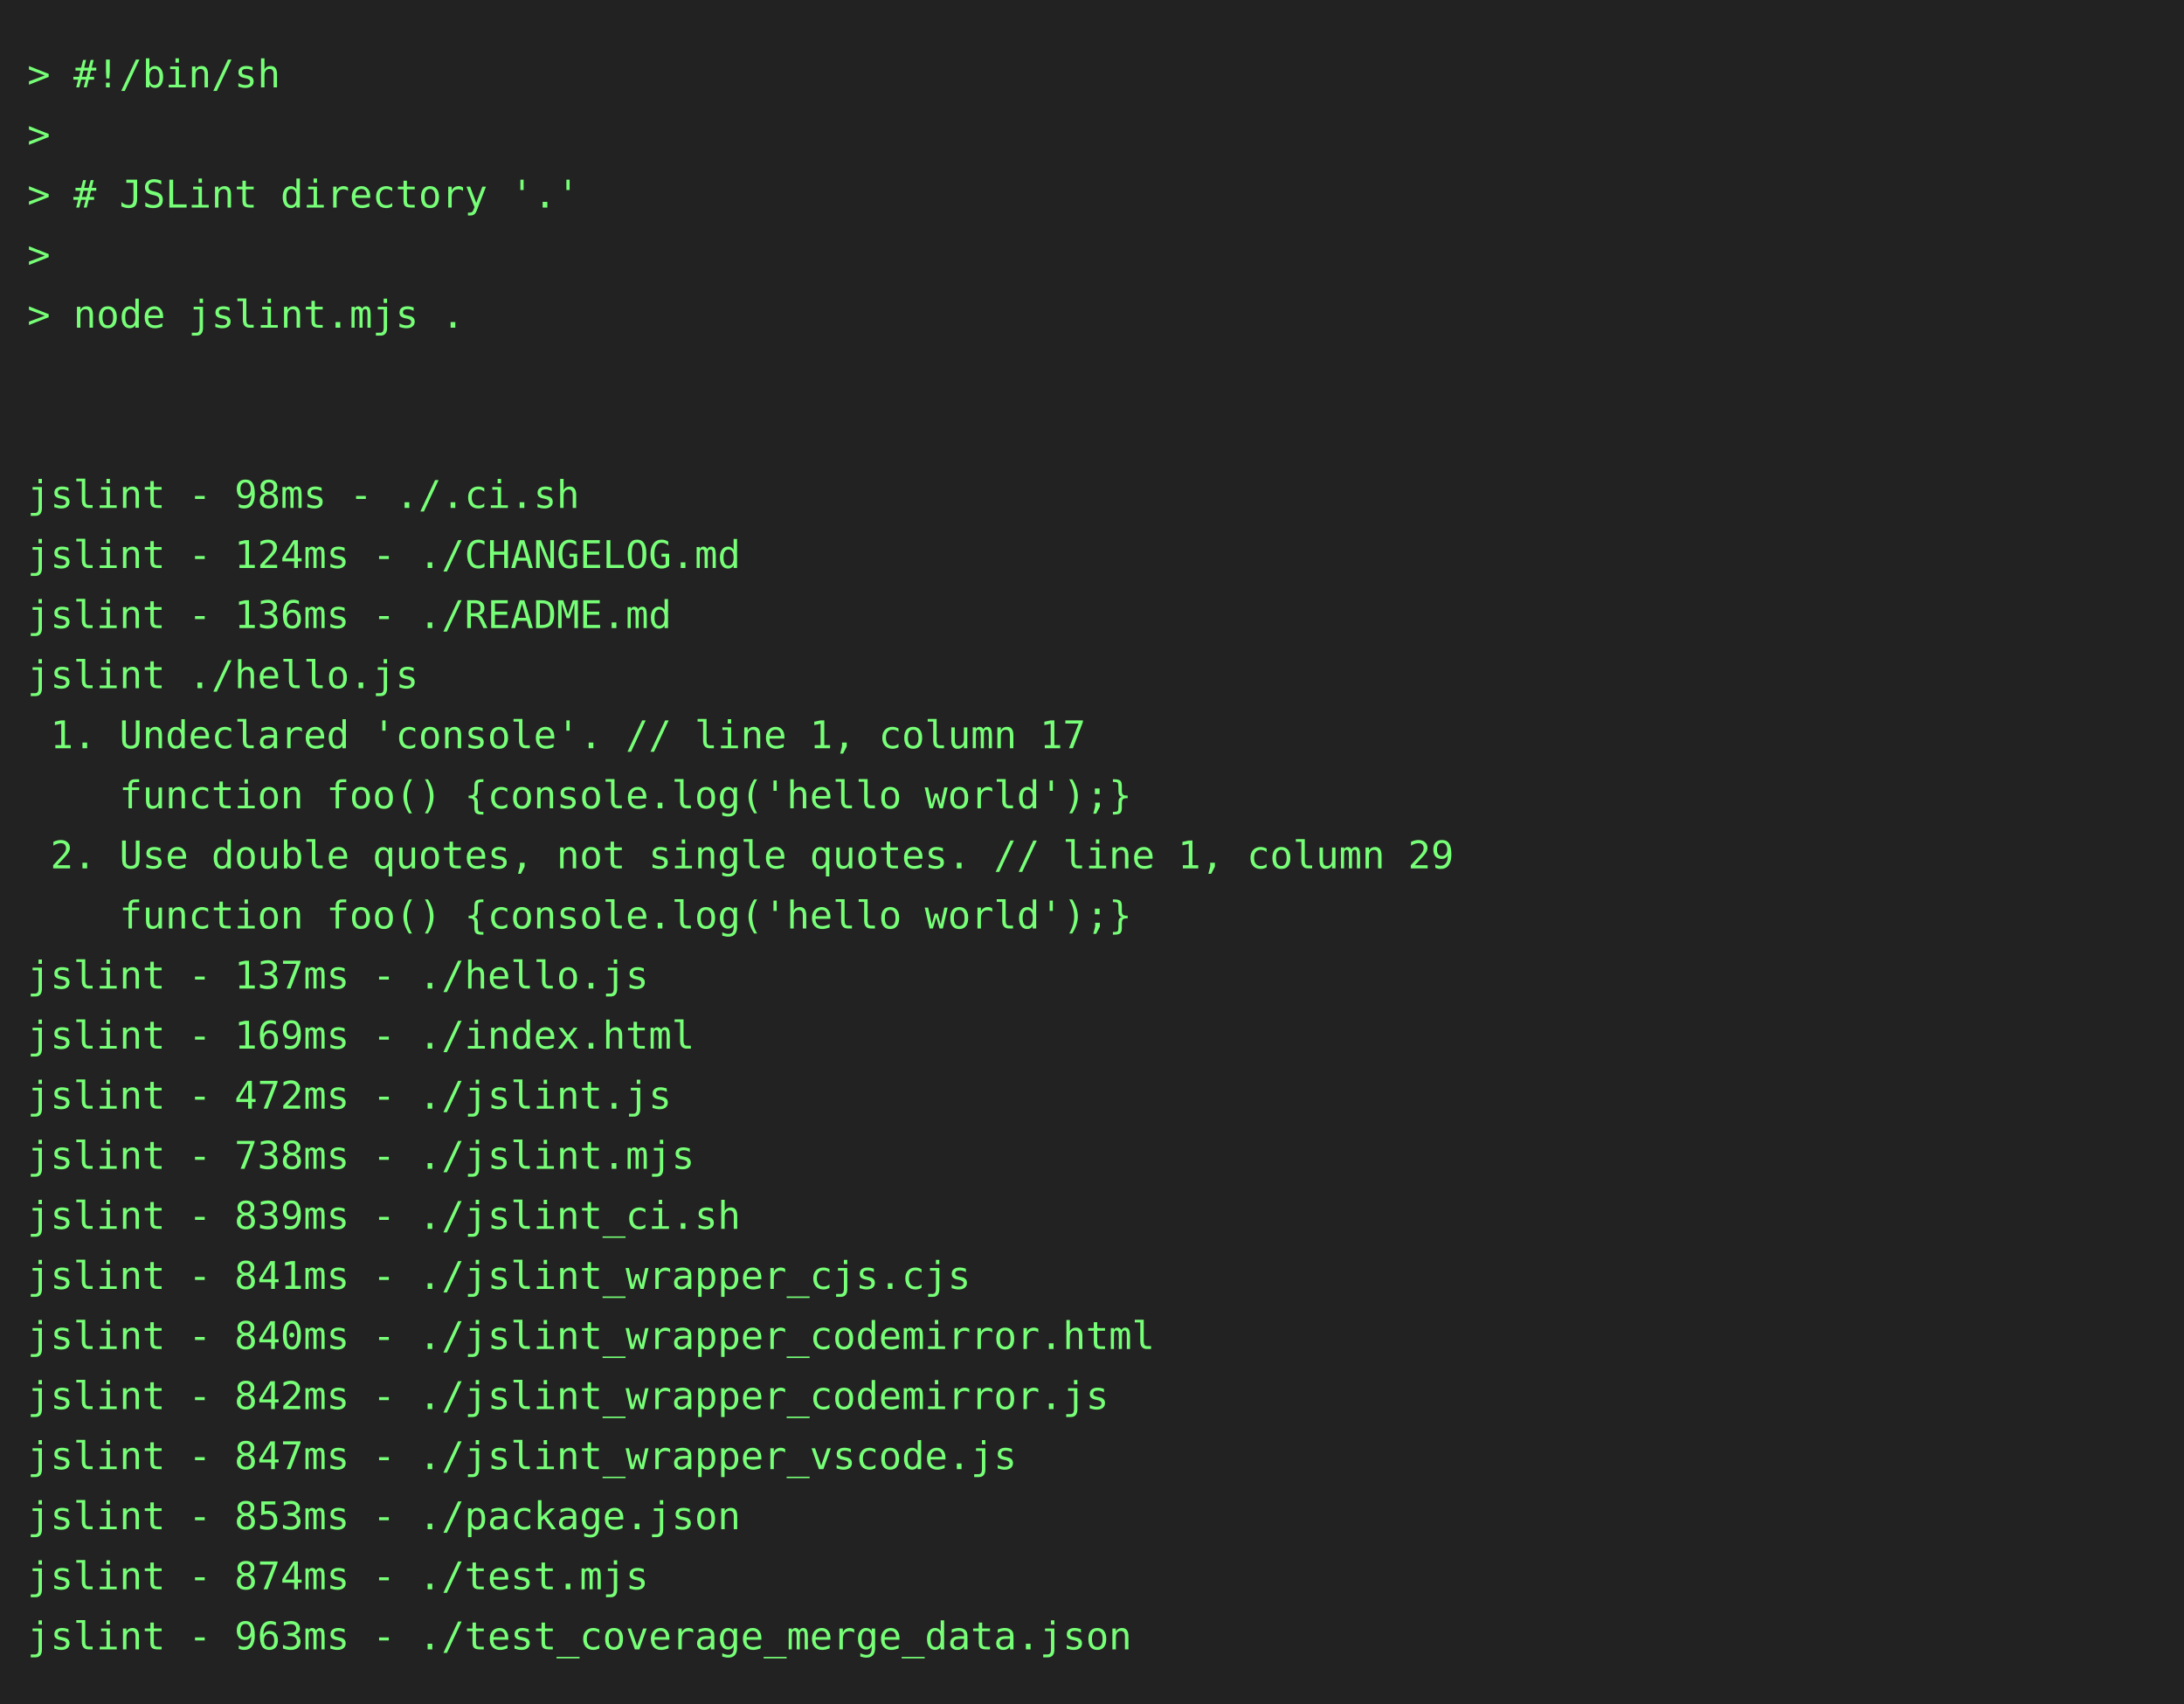
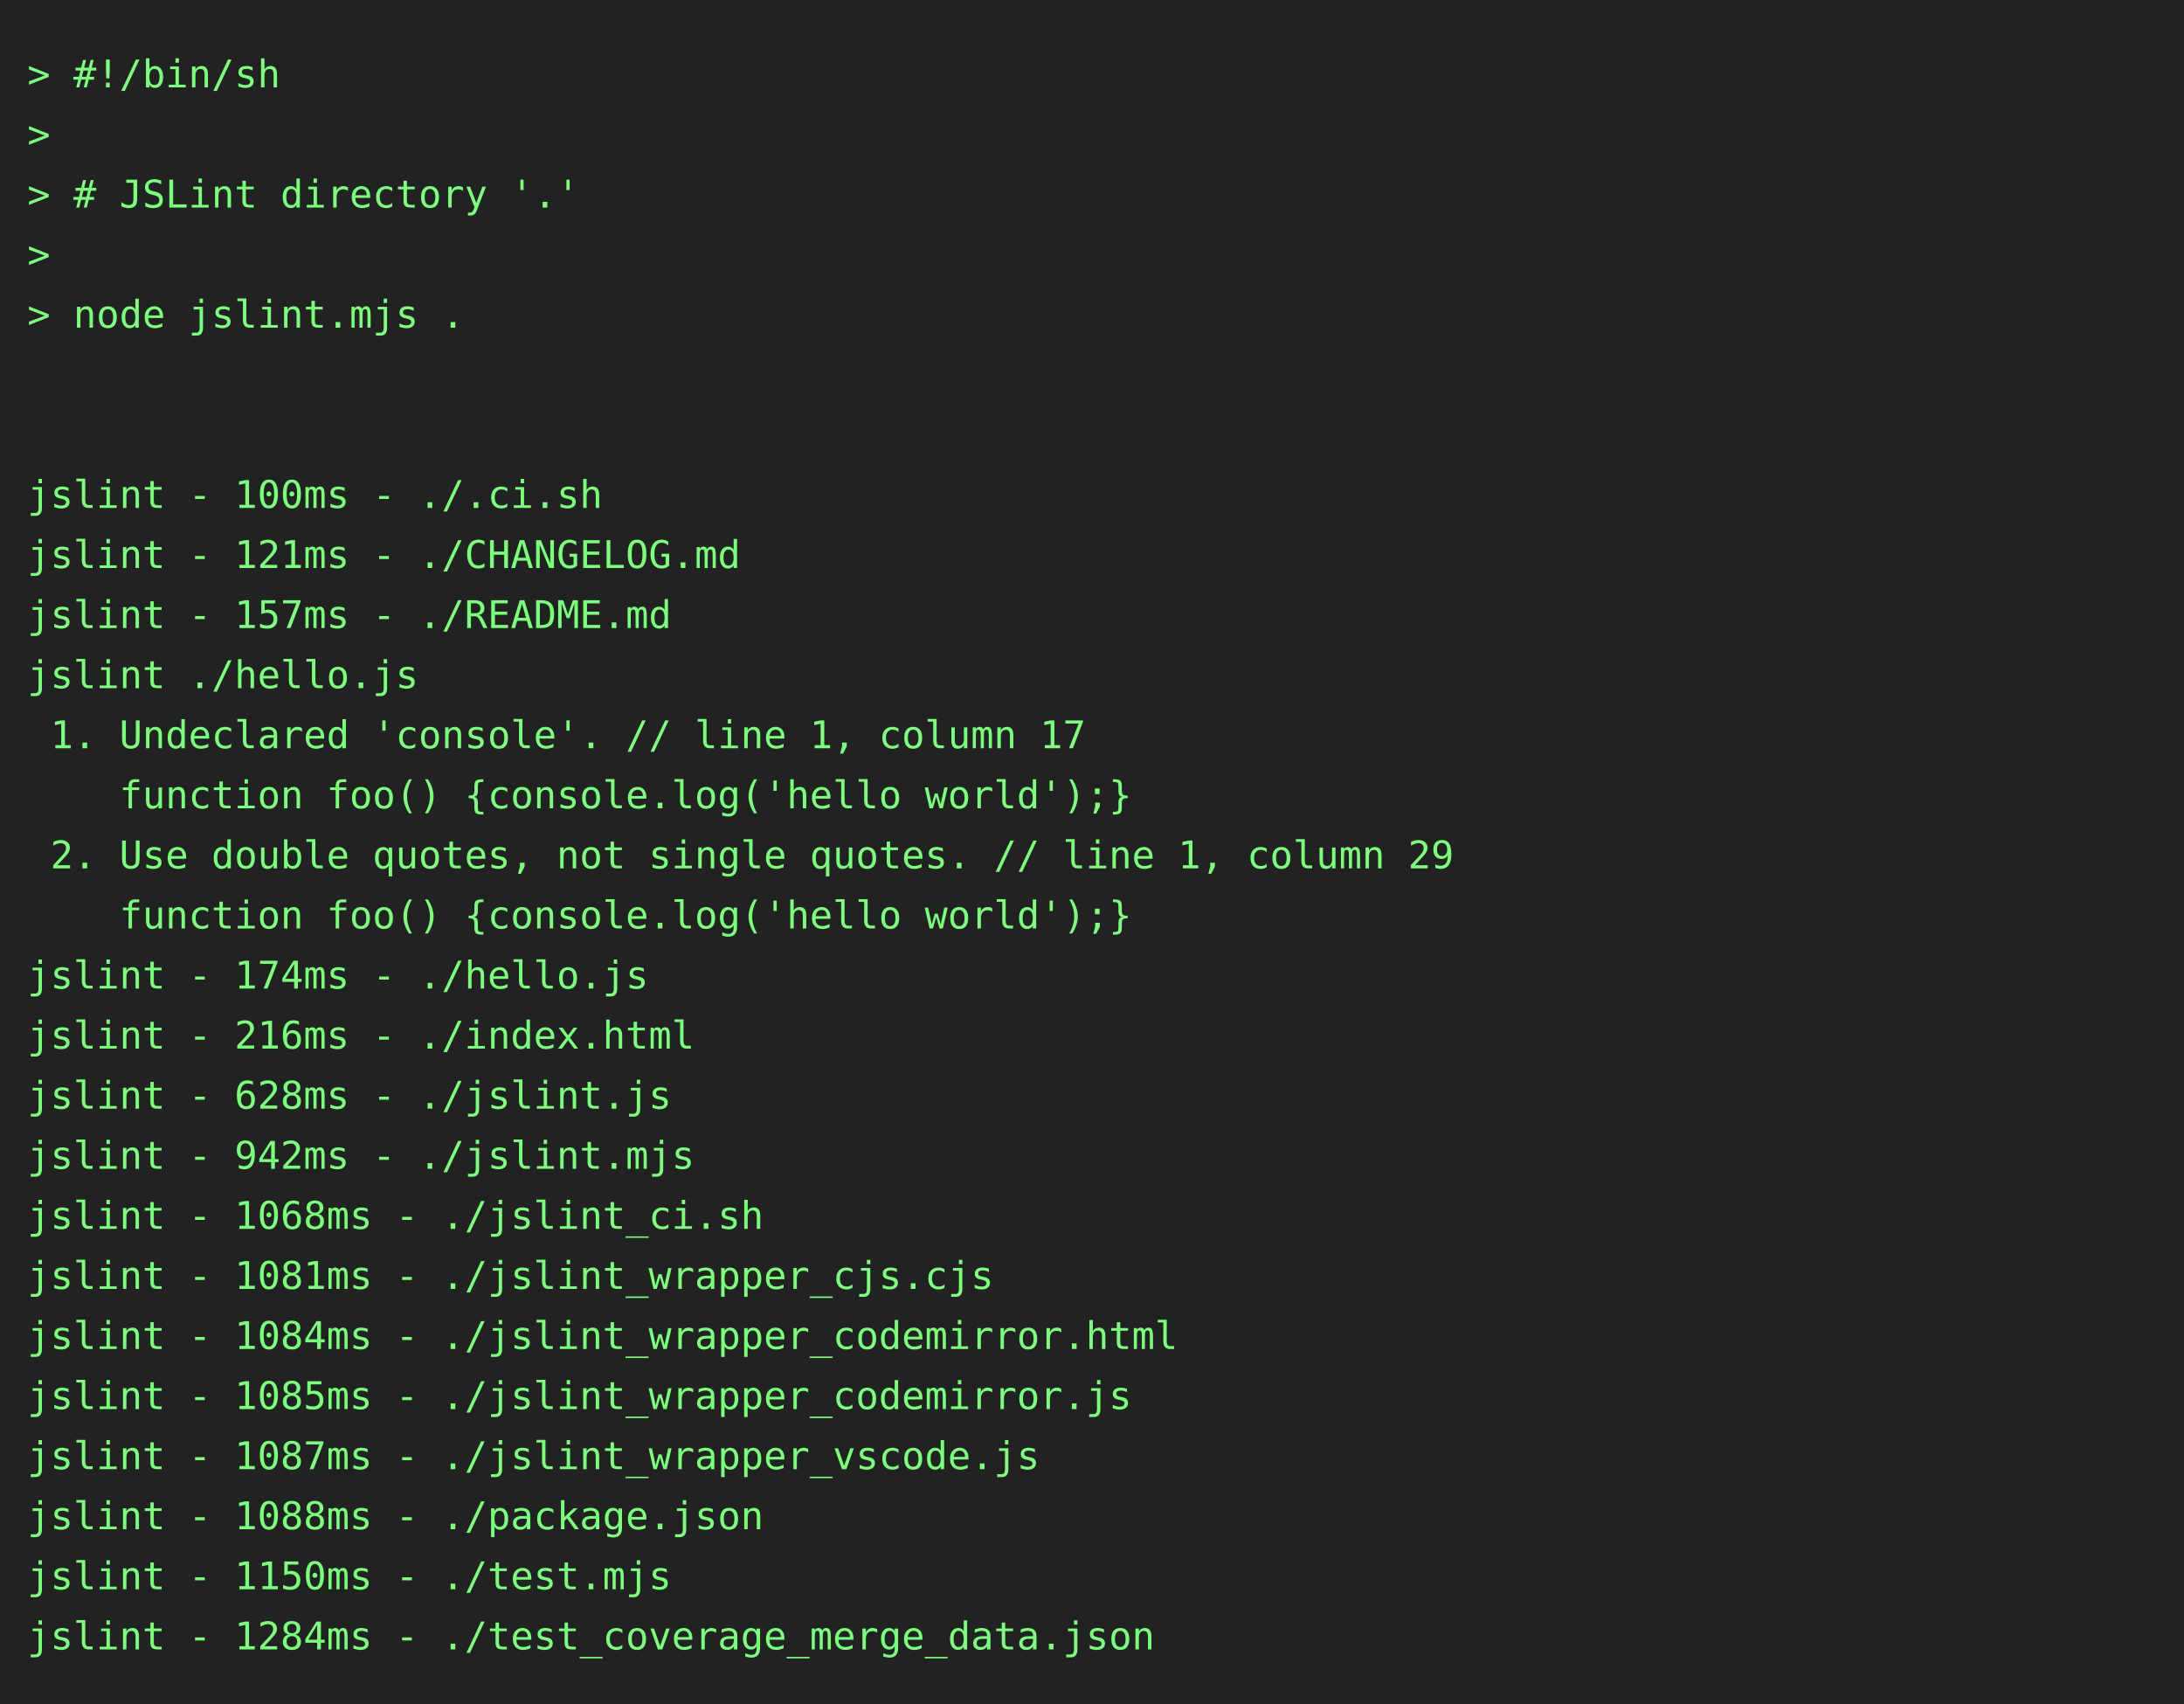
<svg xmlns="http://www.w3.org/2000/svg" height="624" width="800">
  <rect height="624" fill="#222" width="800" />
  <text fill="#7f7" font-family="consolas, menlo, monospace" font-size="14" xml:space="preserve">
    <tspan lengthAdjust="spacingAndGlyphs" textLength="768" x="10" y="32">&gt; #!/bin/sh                                                                                      </tspan>
    <tspan lengthAdjust="spacingAndGlyphs" textLength="768" x="10" y="54">&gt;                                                                                                </tspan>
    <tspan lengthAdjust="spacingAndGlyphs" textLength="768" x="10" y="76">&gt; # JSLint directory '.'                                                                         </tspan>
    <tspan lengthAdjust="spacingAndGlyphs" textLength="768" x="10" y="98">&gt;                                                                                                </tspan>
    <tspan lengthAdjust="spacingAndGlyphs" textLength="768" x="10" y="120">&gt; node jslint.mjs .                                                                              </tspan>
    <tspan lengthAdjust="spacingAndGlyphs" textLength="768" x="10" y="142">                                                                                                 </tspan>
    <tspan lengthAdjust="spacingAndGlyphs" textLength="768" x="10" y="164">                                                                                                 </tspan>
-     <tspan lengthAdjust="spacingAndGlyphs" textLength="768" x="10" y="186">jslint - 98ms - ./.ci.sh                                                                         </tspan>
-     <tspan lengthAdjust="spacingAndGlyphs" textLength="768" x="10" y="208">jslint - 124ms - ./CHANGELOG.md                                                                  </tspan>
-     <tspan lengthAdjust="spacingAndGlyphs" textLength="768" x="10" y="230">jslint - 136ms - ./README.md                                                                     </tspan>
+     <tspan lengthAdjust="spacingAndGlyphs" textLength="768" x="10" y="186">jslint - 100ms - ./.ci.sh                                                                        </tspan>
+     <tspan lengthAdjust="spacingAndGlyphs" textLength="768" x="10" y="208">jslint - 121ms - ./CHANGELOG.md                                                                  </tspan>
+     <tspan lengthAdjust="spacingAndGlyphs" textLength="768" x="10" y="230">jslint - 157ms - ./README.md                                                                     </tspan>
    <tspan lengthAdjust="spacingAndGlyphs" textLength="768" x="10" y="252">jslint ./hello.js                                                                                </tspan>
    <tspan lengthAdjust="spacingAndGlyphs" textLength="768" x="10" y="274"> 1. Undeclared 'console'. // line 1, column 17                                                   </tspan>
    <tspan lengthAdjust="spacingAndGlyphs" textLength="768" x="10" y="296">    function foo() {console.log('hello world');}                                                 </tspan>
    <tspan lengthAdjust="spacingAndGlyphs" textLength="768" x="10" y="318"> 2. Use double quotes, not single quotes. // line 1, column 29                                   </tspan>
    <tspan lengthAdjust="spacingAndGlyphs" textLength="768" x="10" y="340">    function foo() {console.log('hello world');}                                                 </tspan>
-     <tspan lengthAdjust="spacingAndGlyphs" textLength="768" x="10" y="362">jslint - 137ms - ./hello.js                                                                      </tspan>
-     <tspan lengthAdjust="spacingAndGlyphs" textLength="768" x="10" y="384">jslint - 169ms - ./index.html                                                                    </tspan>
-     <tspan lengthAdjust="spacingAndGlyphs" textLength="768" x="10" y="406">jslint - 472ms - ./jslint.js                                                                     </tspan>
-     <tspan lengthAdjust="spacingAndGlyphs" textLength="768" x="10" y="428">jslint - 738ms - ./jslint.mjs                                                                    </tspan>
-     <tspan lengthAdjust="spacingAndGlyphs" textLength="768" x="10" y="450">jslint - 839ms - ./jslint_ci.sh                                                                  </tspan>
-     <tspan lengthAdjust="spacingAndGlyphs" textLength="768" x="10" y="472">jslint - 841ms - ./jslint_wrapper_cjs.cjs                                                        </tspan>
-     <tspan lengthAdjust="spacingAndGlyphs" textLength="768" x="10" y="494">jslint - 840ms - ./jslint_wrapper_codemirror.html                                                </tspan>
-     <tspan lengthAdjust="spacingAndGlyphs" textLength="768" x="10" y="516">jslint - 842ms - ./jslint_wrapper_codemirror.js                                                  </tspan>
-     <tspan lengthAdjust="spacingAndGlyphs" textLength="768" x="10" y="538">jslint - 847ms - ./jslint_wrapper_vscode.js                                                      </tspan>
-     <tspan lengthAdjust="spacingAndGlyphs" textLength="768" x="10" y="560">jslint - 853ms - ./package.json                                                                  </tspan>
-     <tspan lengthAdjust="spacingAndGlyphs" textLength="768" x="10" y="582">jslint - 874ms - ./test.mjs                                                                      </tspan>
-     <tspan lengthAdjust="spacingAndGlyphs" textLength="768" x="10" y="604">jslint - 963ms - ./test_coverage_merge_data.json                                                 </tspan>
+     <tspan lengthAdjust="spacingAndGlyphs" textLength="768" x="10" y="362">jslint - 174ms - ./hello.js                                                                      </tspan>
+     <tspan lengthAdjust="spacingAndGlyphs" textLength="768" x="10" y="384">jslint - 216ms - ./index.html                                                                    </tspan>
+     <tspan lengthAdjust="spacingAndGlyphs" textLength="768" x="10" y="406">jslint - 628ms - ./jslint.js                                                                     </tspan>
+     <tspan lengthAdjust="spacingAndGlyphs" textLength="768" x="10" y="428">jslint - 942ms - ./jslint.mjs                                                                    </tspan>
+     <tspan lengthAdjust="spacingAndGlyphs" textLength="768" x="10" y="450">jslint - 1068ms - ./jslint_ci.sh                                                                 </tspan>
+     <tspan lengthAdjust="spacingAndGlyphs" textLength="768" x="10" y="472">jslint - 1081ms - ./jslint_wrapper_cjs.cjs                                                       </tspan>
+     <tspan lengthAdjust="spacingAndGlyphs" textLength="768" x="10" y="494">jslint - 1084ms - ./jslint_wrapper_codemirror.html                                               </tspan>
+     <tspan lengthAdjust="spacingAndGlyphs" textLength="768" x="10" y="516">jslint - 1085ms - ./jslint_wrapper_codemirror.js                                                 </tspan>
+     <tspan lengthAdjust="spacingAndGlyphs" textLength="768" x="10" y="538">jslint - 1087ms - ./jslint_wrapper_vscode.js                                                     </tspan>
+     <tspan lengthAdjust="spacingAndGlyphs" textLength="768" x="10" y="560">jslint - 1088ms - ./package.json                                                                 </tspan>
+     <tspan lengthAdjust="spacingAndGlyphs" textLength="768" x="10" y="582">jslint - 1150ms - ./test.mjs                                                                     </tspan>
+     <tspan lengthAdjust="spacingAndGlyphs" textLength="768" x="10" y="604">jslint - 1284ms - ./test_coverage_merge_data.json                                                </tspan>
  </text>
</svg>
